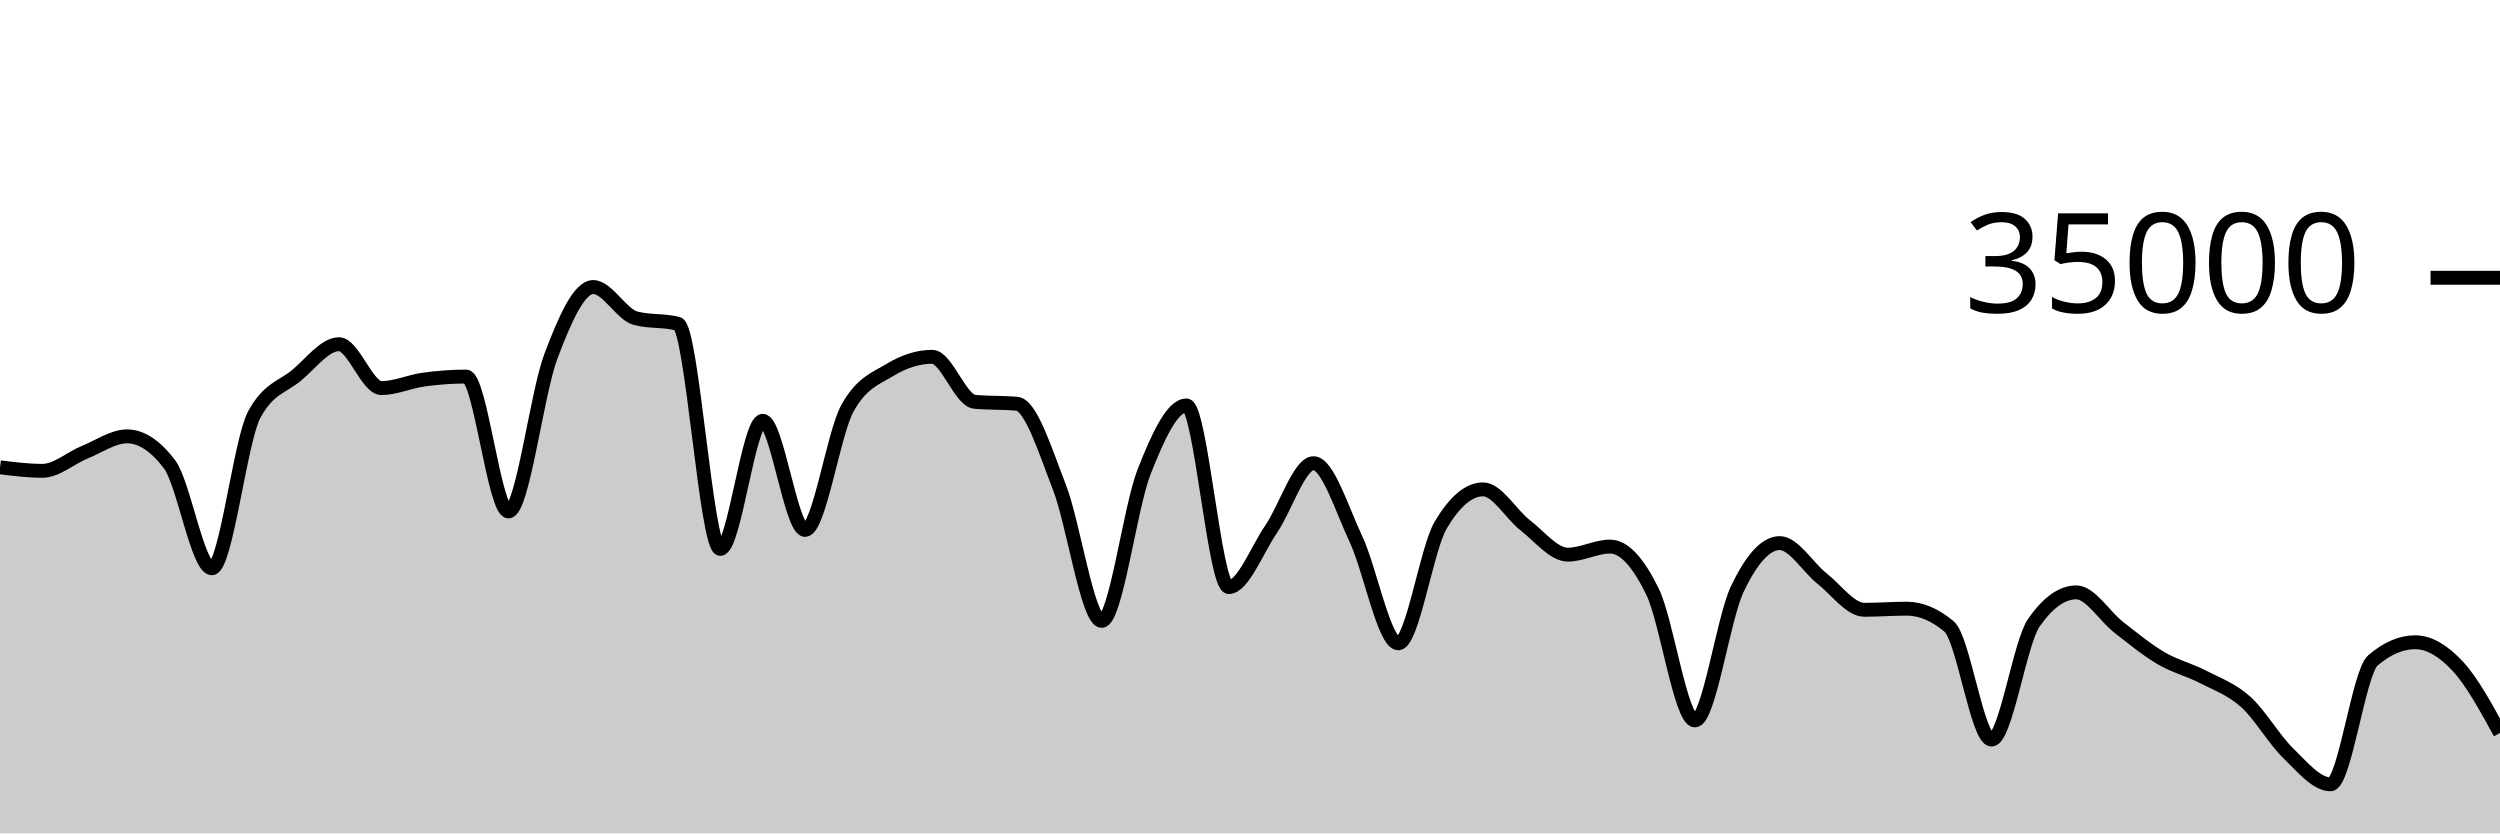
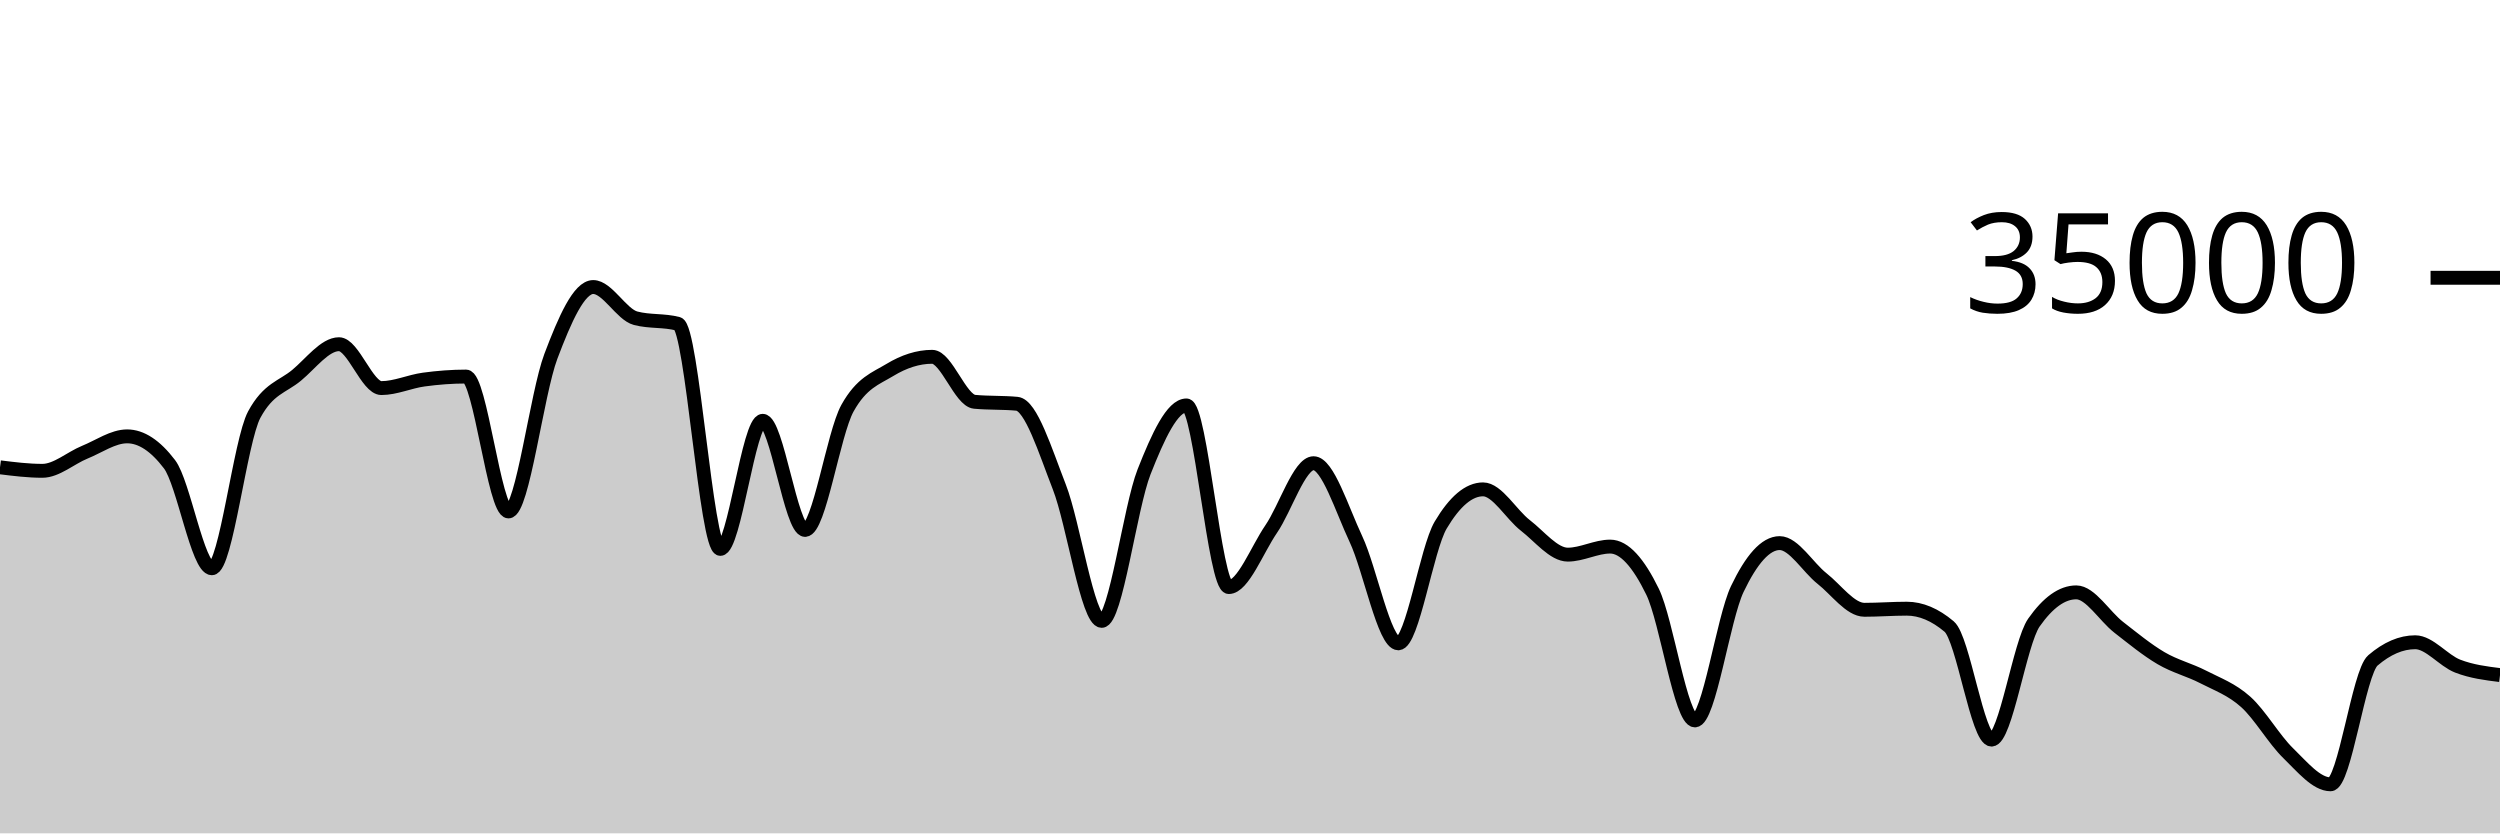
<svg xmlns="http://www.w3.org/2000/svg" viewBox="0 0 180 60">
  <g transform="translate(0,20)">
-     <path class="area" fill="rgba(0, 0, 0, 0.2)" d="M0,13.646C1.017,13.773,2.034,13.899,3.051,13.899C4.068,13.899,5.085,12.974,6.102,12.56C7.119,12.146,8.136,11.418,9.153,11.418C10.169,11.418,11.186,12.086,12.203,13.423C13.22,14.759,14.237,20.915,15.254,20.915C16.271,20.915,17.288,11.741,18.305,9.853C19.322,7.965,20.339,7.866,21.356,7.021C22.373,6.176,23.39,4.783,24.407,4.783C25.424,4.783,26.441,7.942,27.458,7.942C28.475,7.942,29.492,7.467,30.508,7.329C31.525,7.191,32.542,7.112,33.559,7.112C34.576,7.112,35.593,16.824,36.61,16.824C37.627,16.824,38.644,8.352,39.661,5.659C40.678,2.966,41.695,0.666,42.712,0.666C43.729,0.666,44.746,2.646,45.763,2.913C46.78,3.18,47.797,3.046,48.814,3.313C49.831,3.58,50.847,19.521,51.864,19.521C52.881,19.521,53.898,10.298,54.915,10.298C55.932,10.298,56.949,18.154,57.966,18.154C58.983,18.154,60,11.224,61.017,9.39C62.034,7.556,63.051,7.255,64.068,6.639C65.085,6.022,66.102,5.69,67.119,5.69C68.136,5.69,69.153,8.835,70.169,8.929C71.186,9.024,72.203,8.976,73.22,9.071C74.237,9.165,75.254,12.455,76.271,15.061C77.288,17.666,78.305,24.703,79.322,24.703C80.339,24.703,81.356,16.557,82.373,13.971C83.39,11.386,84.407,9.191,85.424,9.191C86.441,9.191,87.458,22.269,88.475,22.269C89.492,22.269,90.508,19.579,91.525,18.093C92.542,16.606,93.559,13.351,94.576,13.351C95.593,13.351,96.61,16.651,97.627,18.813C98.644,20.974,99.661,26.319,100.678,26.319C101.695,26.319,102.712,19.518,103.729,17.805C104.746,16.091,105.763,15.234,106.78,15.234C107.797,15.234,108.814,17.05,109.831,17.833C110.847,18.616,111.864,19.934,112.881,19.934C113.898,19.934,114.915,19.354,115.932,19.354C116.949,19.354,117.966,20.515,118.983,22.601C120,24.687,121.017,31.87,122.034,31.87C123.051,31.87,124.068,24.536,125.085,22.408C126.102,20.28,127.119,19.103,128.136,19.103C129.153,19.103,130.169,20.854,131.186,21.655C132.203,22.455,133.22,23.905,134.237,23.905C135.254,23.905,136.271,23.825,137.288,23.825C138.305,23.825,139.322,24.254,140.339,25.111C141.356,25.968,142.373,33.251,143.39,33.251C144.407,33.251,145.424,26.275,146.441,24.825C147.458,23.375,148.475,22.65,149.492,22.65C150.508,22.65,151.525,24.37,152.542,25.16C153.559,25.95,154.576,26.79,155.593,27.387C156.61,27.985,157.627,28.221,158.644,28.746C159.661,29.271,160.678,29.625,161.695,30.538C162.712,31.451,163.729,33.237,164.746,34.225C165.763,35.214,166.78,36.47,167.797,36.47C168.814,36.47,169.831,28.423,170.847,27.551C171.864,26.678,172.881,26.242,173.898,26.242C174.915,26.242,175.932,26.871,176.949,27.959C177.966,29.047,178.983,30.909,180,32.771L180,40C178.983,40,177.966,40,176.949,40C175.932,40,174.915,40,173.898,40C172.881,40,171.864,40,170.847,40C169.831,40,168.814,40,167.797,40C166.78,40,165.763,40,164.746,40C163.729,40,162.712,40,161.695,40C160.678,40,159.661,40,158.644,40C157.627,40,156.61,40,155.593,40C154.576,40,153.559,40,152.542,40C151.525,40,150.508,40,149.492,40C148.475,40,147.458,40,146.441,40C145.424,40,144.407,40,143.39,40C142.373,40,141.356,40,140.339,40C139.322,40,138.305,40,137.288,40C136.271,40,135.254,40,134.237,40C133.22,40,132.203,40,131.186,40C130.169,40,129.153,40,128.136,40C127.119,40,126.102,40,125.085,40C124.068,40,123.051,40,122.034,40C121.017,40,120,40,118.983,40C117.966,40,116.949,40,115.932,40C114.915,40,113.898,40,112.881,40C111.864,40,110.847,40,109.831,40C108.814,40,107.797,40,106.78,40C105.763,40,104.746,40,103.729,40C102.712,40,101.695,40,100.678,40C99.661,40,98.644,40,97.627,40C96.61,40,95.593,40,94.576,40C93.559,40,92.542,40,91.525,40C90.508,40,89.492,40,88.475,40C87.458,40,86.441,40,85.424,40C84.407,40,83.39,40,82.373,40C81.356,40,80.339,40,79.322,40C78.305,40,77.288,40,76.271,40C75.254,40,74.237,40,73.22,40C72.203,40,71.186,40,70.169,40C69.153,40,68.136,40,67.119,40C66.102,40,65.085,40,64.068,40C63.051,40,62.034,40,61.017,40C60,40,58.983,40,57.966,40C56.949,40,55.932,40,54.915,40C53.898,40,52.881,40,51.864,40C50.847,40,49.831,40,48.814,40C47.797,40,46.78,40,45.763,40C44.746,40,43.729,40,42.712,40C41.695,40,40.678,40,39.661,40C38.644,40,37.627,40,36.61,40C35.593,40,34.576,40,33.559,40C32.542,40,31.525,40,30.508,40C29.492,40,28.475,40,27.458,40C26.441,40,25.424,40,24.407,40C23.39,40,22.373,40,21.356,40C20.339,40,19.322,40,18.305,40C17.288,40,16.271,40,15.254,40C14.237,40,13.22,40,12.203,40C11.186,40,10.169,40,9.153,40C8.136,40,7.119,40,6.102,40C5.085,40,4.068,40,3.051,40C2.034,40,1.017,40,0,40Z" />
-     <path class="line" stroke="black" fill="none" d="M0,13.646C1.017,13.773,2.034,13.899,3.051,13.899C4.068,13.899,5.085,12.974,6.102,12.56C7.119,12.146,8.136,11.418,9.153,11.418C10.169,11.418,11.186,12.086,12.203,13.423C13.22,14.759,14.237,20.915,15.254,20.915C16.271,20.915,17.288,11.741,18.305,9.853C19.322,7.965,20.339,7.866,21.356,7.021C22.373,6.176,23.39,4.783,24.407,4.783C25.424,4.783,26.441,7.942,27.458,7.942C28.475,7.942,29.492,7.467,30.508,7.329C31.525,7.191,32.542,7.112,33.559,7.112C34.576,7.112,35.593,16.824,36.61,16.824C37.627,16.824,38.644,8.352,39.661,5.659C40.678,2.966,41.695,0.666,42.712,0.666C43.729,0.666,44.746,2.646,45.763,2.913C46.78,3.18,47.797,3.046,48.814,3.313C49.831,3.58,50.847,19.521,51.864,19.521C52.881,19.521,53.898,10.298,54.915,10.298C55.932,10.298,56.949,18.154,57.966,18.154C58.983,18.154,60,11.224,61.017,9.39C62.034,7.556,63.051,7.255,64.068,6.639C65.085,6.022,66.102,5.69,67.119,5.69C68.136,5.69,69.153,8.835,70.169,8.929C71.186,9.024,72.203,8.976,73.22,9.071C74.237,9.165,75.254,12.455,76.271,15.061C77.288,17.666,78.305,24.703,79.322,24.703C80.339,24.703,81.356,16.557,82.373,13.971C83.39,11.386,84.407,9.191,85.424,9.191C86.441,9.191,87.458,22.269,88.475,22.269C89.492,22.269,90.508,19.579,91.525,18.093C92.542,16.606,93.559,13.351,94.576,13.351C95.593,13.351,96.61,16.651,97.627,18.813C98.644,20.974,99.661,26.319,100.678,26.319C101.695,26.319,102.712,19.518,103.729,17.805C104.746,16.091,105.763,15.234,106.78,15.234C107.797,15.234,108.814,17.05,109.831,17.833C110.847,18.616,111.864,19.934,112.881,19.934C113.898,19.934,114.915,19.354,115.932,19.354C116.949,19.354,117.966,20.515,118.983,22.601C120,24.687,121.017,31.87,122.034,31.87C123.051,31.87,124.068,24.536,125.085,22.408C126.102,20.28,127.119,19.103,128.136,19.103C129.153,19.103,130.169,20.854,131.186,21.655C132.203,22.455,133.22,23.905,134.237,23.905C135.254,23.905,136.271,23.825,137.288,23.825C138.305,23.825,139.322,24.254,140.339,25.111C141.356,25.968,142.373,33.251,143.39,33.251C144.407,33.251,145.424,26.275,146.441,24.825C147.458,23.375,148.475,22.65,149.492,22.65C150.508,22.65,151.525,24.37,152.542,25.16C153.559,25.95,154.576,26.79,155.593,27.387C156.61,27.985,157.627,28.221,158.644,28.746C159.661,29.271,160.678,29.625,161.695,30.538C162.712,31.451,163.729,33.237,164.746,34.225C165.763,35.214,166.78,36.47,167.797,36.47C168.814,36.47,169.831,28.423,170.847,27.551C171.864,26.678,172.881,26.242,173.898,26.242C174.915,26.242,175.932,26.871,176.949,27.959C177.966,29.047,178.983,30.909,180,32.771" />
+     <path class="area" fill="rgba(0, 0, 0, 0.2)" d="M0,13.646C1.017,13.773,2.034,13.899,3.051,13.899C4.068,13.899,5.085,12.974,6.102,12.56C7.119,12.146,8.136,11.418,9.153,11.418C10.169,11.418,11.186,12.086,12.203,13.423C13.22,14.759,14.237,20.915,15.254,20.915C16.271,20.915,17.288,11.741,18.305,9.853C19.322,7.965,20.339,7.866,21.356,7.021C22.373,6.176,23.39,4.783,24.407,4.783C25.424,4.783,26.441,7.942,27.458,7.942C28.475,7.942,29.492,7.467,30.508,7.329C31.525,7.191,32.542,7.112,33.559,7.112C34.576,7.112,35.593,16.824,36.61,16.824C37.627,16.824,38.644,8.352,39.661,5.659C40.678,2.966,41.695,0.666,42.712,0.666C43.729,0.666,44.746,2.646,45.763,2.913C46.78,3.18,47.797,3.046,48.814,3.313C49.831,3.58,50.847,19.521,51.864,19.521C52.881,19.521,53.898,10.298,54.915,10.298C55.932,10.298,56.949,18.154,57.966,18.154C58.983,18.154,60,11.224,61.017,9.39C62.034,7.556,63.051,7.255,64.068,6.639C65.085,6.022,66.102,5.69,67.119,5.69C68.136,5.69,69.153,8.835,70.169,8.929C71.186,9.024,72.203,8.976,73.22,9.071C74.237,9.165,75.254,12.455,76.271,15.061C77.288,17.666,78.305,24.703,79.322,24.703C80.339,24.703,81.356,16.557,82.373,13.971C83.39,11.386,84.407,9.191,85.424,9.191C86.441,9.191,87.458,22.269,88.475,22.269C89.492,22.269,90.508,19.579,91.525,18.093C92.542,16.606,93.559,13.351,94.576,13.351C95.593,13.351,96.61,16.651,97.627,18.813C98.644,20.974,99.661,26.319,100.678,26.319C101.695,26.319,102.712,19.518,103.729,17.805C104.746,16.091,105.763,15.234,106.78,15.234C107.797,15.234,108.814,17.05,109.831,17.833C110.847,18.616,111.864,19.934,112.881,19.934C113.898,19.934,114.915,19.354,115.932,19.354C116.949,19.354,117.966,20.515,118.983,22.601C120,24.687,121.017,31.87,122.034,31.87C123.051,31.87,124.068,24.536,125.085,22.408C126.102,20.28,127.119,19.103,128.136,19.103C129.153,19.103,130.169,20.854,131.186,21.655C132.203,22.455,133.22,23.905,134.237,23.905C135.254,23.905,136.271,23.825,137.288,23.825C138.305,23.825,139.322,24.254,140.339,25.111C141.356,25.968,142.373,33.251,143.39,33.251C144.407,33.251,145.424,26.275,146.441,24.825C147.458,23.375,148.475,22.65,149.492,22.65C150.508,22.65,151.525,24.37,152.542,25.16C153.559,25.95,154.576,26.79,155.593,27.387C156.61,27.985,157.627,28.221,158.644,28.746C159.661,29.271,160.678,29.625,161.695,30.538C162.712,31.451,163.729,33.237,164.746,34.225C165.763,35.214,166.78,36.47,167.797,36.47C168.814,36.47,169.831,28.423,170.847,27.551C171.864,26.678,172.881,26.242,173.898,26.242C174.915,26.242,175.932,27.565,176.949,27.959C177.966,28.353,178.983,28.479,180,28.606L180,40C178.983,40,177.966,40,176.949,40C175.932,40,174.915,40,173.898,40C172.881,40,171.864,40,170.847,40C169.831,40,168.814,40,167.797,40C166.78,40,165.763,40,164.746,40C163.729,40,162.712,40,161.695,40C160.678,40,159.661,40,158.644,40C157.627,40,156.61,40,155.593,40C154.576,40,153.559,40,152.542,40C151.525,40,150.508,40,149.492,40C148.475,40,147.458,40,146.441,40C145.424,40,144.407,40,143.39,40C142.373,40,141.356,40,140.339,40C139.322,40,138.305,40,137.288,40C136.271,40,135.254,40,134.237,40C133.22,40,132.203,40,131.186,40C130.169,40,129.153,40,128.136,40C127.119,40,126.102,40,125.085,40C124.068,40,123.051,40,122.034,40C121.017,40,120,40,118.983,40C117.966,40,116.949,40,115.932,40C114.915,40,113.898,40,112.881,40C111.864,40,110.847,40,109.831,40C108.814,40,107.797,40,106.78,40C105.763,40,104.746,40,103.729,40C102.712,40,101.695,40,100.678,40C99.661,40,98.644,40,97.627,40C96.61,40,95.593,40,94.576,40C93.559,40,92.542,40,91.525,40C90.508,40,89.492,40,88.475,40C87.458,40,86.441,40,85.424,40C84.407,40,83.39,40,82.373,40C81.356,40,80.339,40,79.322,40C78.305,40,77.288,40,76.271,40C75.254,40,74.237,40,73.22,40C72.203,40,71.186,40,70.169,40C69.153,40,68.136,40,67.119,40C66.102,40,65.085,40,64.068,40C63.051,40,62.034,40,61.017,40C60,40,58.983,40,57.966,40C56.949,40,55.932,40,54.915,40C53.898,40,52.881,40,51.864,40C50.847,40,49.831,40,48.814,40C47.797,40,46.78,40,45.763,40C44.746,40,43.729,40,42.712,40C41.695,40,40.678,40,39.661,40C38.644,40,37.627,40,36.61,40C35.593,40,34.576,40,33.559,40C32.542,40,31.525,40,30.508,40C29.492,40,28.475,40,27.458,40C26.441,40,25.424,40,24.407,40C23.39,40,22.373,40,21.356,40C20.339,40,19.322,40,18.305,40C17.288,40,16.271,40,15.254,40C14.237,40,13.22,40,12.203,40C11.186,40,10.169,40,9.153,40C8.136,40,7.119,40,6.102,40C5.085,40,4.068,40,3.051,40C2.034,40,1.017,40,0,40Z" />
+     <path class="line" stroke="black" fill="none" d="M0,13.646C1.017,13.773,2.034,13.899,3.051,13.899C4.068,13.899,5.085,12.974,6.102,12.56C7.119,12.146,8.136,11.418,9.153,11.418C10.169,11.418,11.186,12.086,12.203,13.423C13.22,14.759,14.237,20.915,15.254,20.915C16.271,20.915,17.288,11.741,18.305,9.853C19.322,7.965,20.339,7.866,21.356,7.021C22.373,6.176,23.39,4.783,24.407,4.783C25.424,4.783,26.441,7.942,27.458,7.942C28.475,7.942,29.492,7.467,30.508,7.329C31.525,7.191,32.542,7.112,33.559,7.112C34.576,7.112,35.593,16.824,36.61,16.824C37.627,16.824,38.644,8.352,39.661,5.659C40.678,2.966,41.695,0.666,42.712,0.666C43.729,0.666,44.746,2.646,45.763,2.913C46.78,3.18,47.797,3.046,48.814,3.313C49.831,3.58,50.847,19.521,51.864,19.521C52.881,19.521,53.898,10.298,54.915,10.298C55.932,10.298,56.949,18.154,57.966,18.154C58.983,18.154,60,11.224,61.017,9.39C62.034,7.556,63.051,7.255,64.068,6.639C65.085,6.022,66.102,5.69,67.119,5.69C68.136,5.69,69.153,8.835,70.169,8.929C71.186,9.024,72.203,8.976,73.22,9.071C74.237,9.165,75.254,12.455,76.271,15.061C77.288,17.666,78.305,24.703,79.322,24.703C80.339,24.703,81.356,16.557,82.373,13.971C83.39,11.386,84.407,9.191,85.424,9.191C86.441,9.191,87.458,22.269,88.475,22.269C89.492,22.269,90.508,19.579,91.525,18.093C92.542,16.606,93.559,13.351,94.576,13.351C95.593,13.351,96.61,16.651,97.627,18.813C98.644,20.974,99.661,26.319,100.678,26.319C101.695,26.319,102.712,19.518,103.729,17.805C104.746,16.091,105.763,15.234,106.78,15.234C107.797,15.234,108.814,17.05,109.831,17.833C110.847,18.616,111.864,19.934,112.881,19.934C113.898,19.934,114.915,19.354,115.932,19.354C116.949,19.354,117.966,20.515,118.983,22.601C120,24.687,121.017,31.87,122.034,31.87C123.051,31.87,124.068,24.536,125.085,22.408C126.102,20.28,127.119,19.103,128.136,19.103C129.153,19.103,130.169,20.854,131.186,21.655C132.203,22.455,133.22,23.905,134.237,23.905C135.254,23.905,136.271,23.825,137.288,23.825C138.305,23.825,139.322,24.254,140.339,25.111C141.356,25.968,142.373,33.251,143.39,33.251C144.407,33.251,145.424,26.275,146.441,24.825C147.458,23.375,148.475,22.65,149.492,22.65C150.508,22.65,151.525,24.37,152.542,25.16C153.559,25.95,154.576,26.79,155.593,27.387C156.61,27.985,157.627,28.221,158.644,28.746C159.661,29.271,160.678,29.625,161.695,30.538C162.712,31.451,163.729,33.237,164.746,34.225C165.763,35.214,166.78,36.47,167.797,36.47C168.814,36.47,169.831,28.423,170.847,27.551C171.864,26.678,172.881,26.242,173.898,26.242C174.915,26.242,175.932,27.565,176.949,27.959C177.966,28.353,178.983,28.479,180,28.606" />
    <path class="axis-ceiling" stroke-width="1" stroke="black" fill="none" d="M175,0L180,0" />
    <text class="axis-ceiling-label" font-family="sans-serif" text-anchor="end" font-size="10px" x="170" y="2.5">35000</text>
  </g>
</svg>
